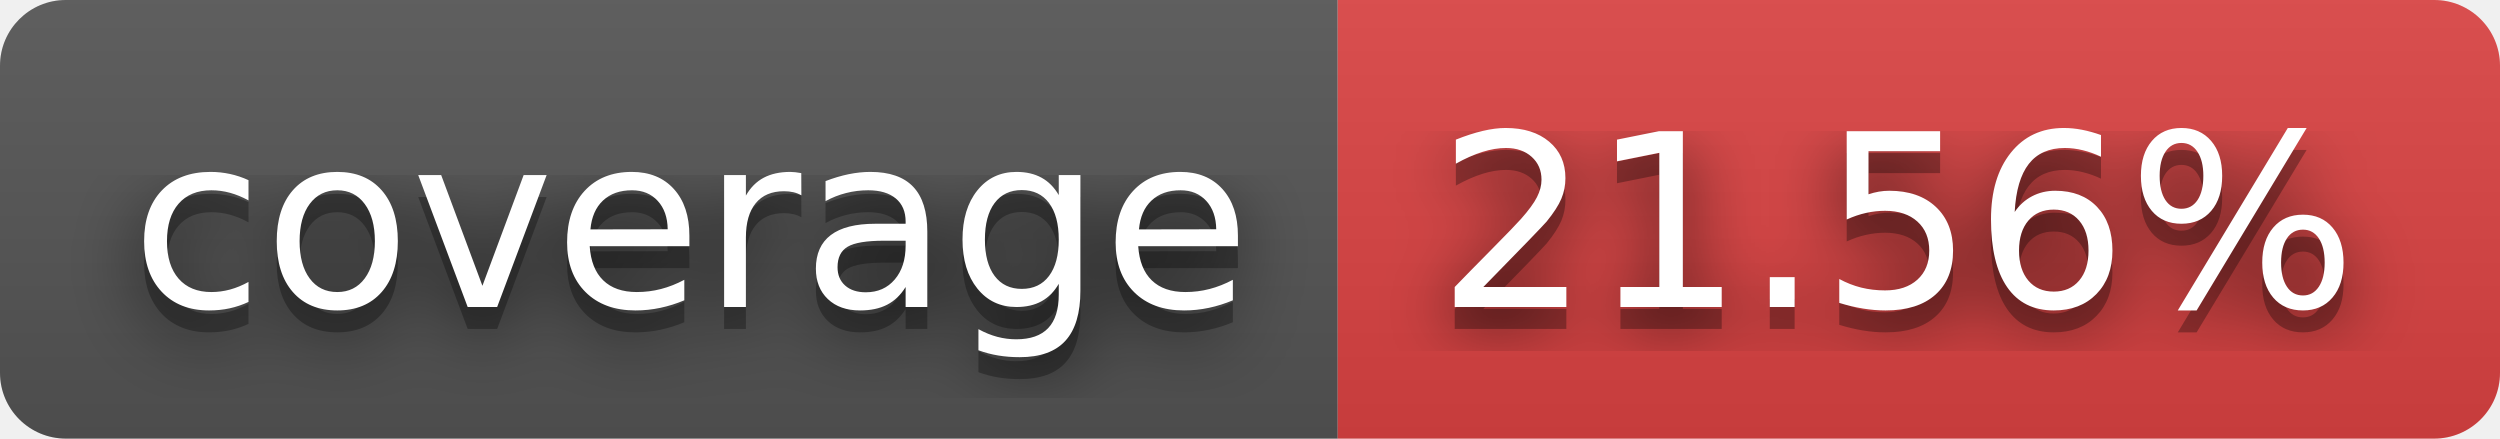
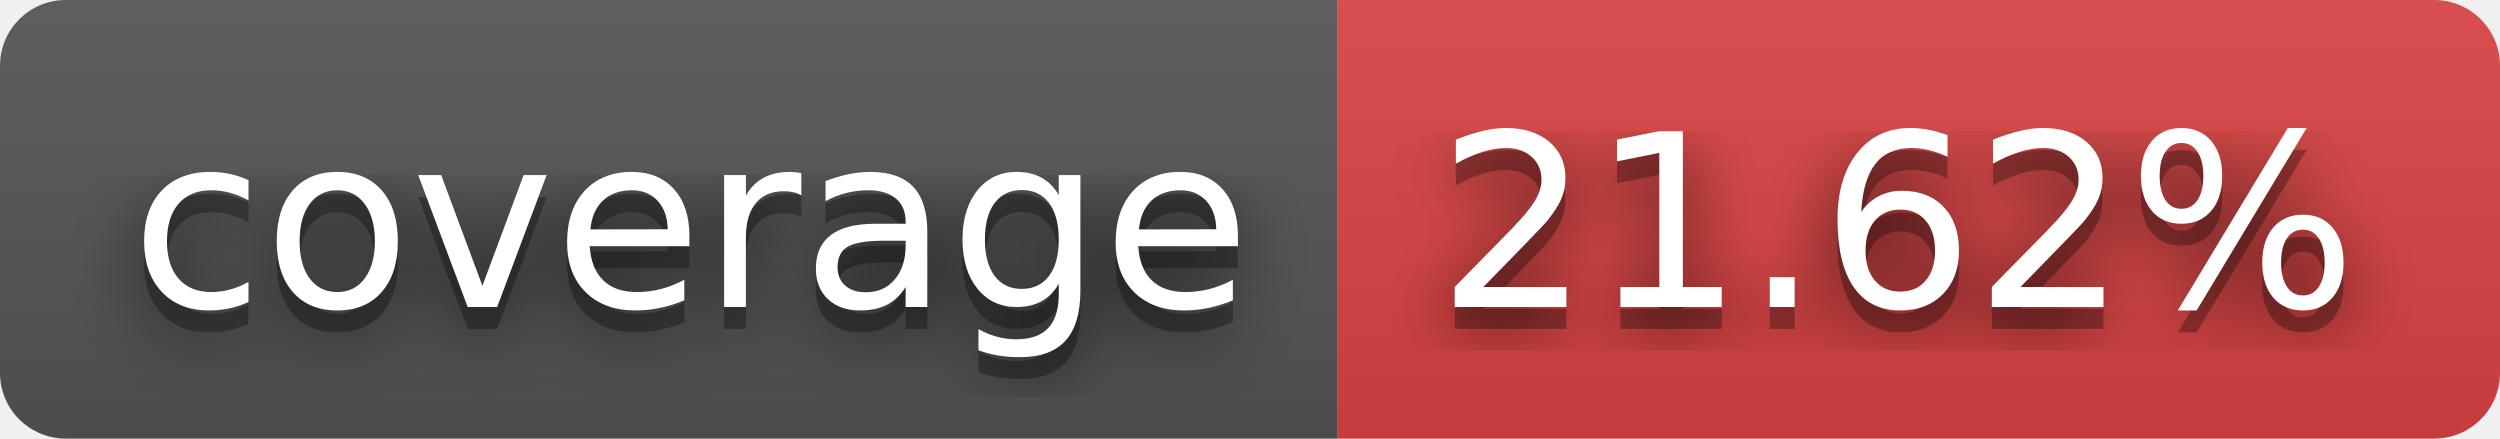
- <svg xmlns="http://www.w3.org/2000/svg" width="114" height="20" role="img" aria-label="coverage: 21.56%">
+ <svg xmlns="http://www.w3.org/2000/svg" width="114" height="20" role="img" aria-label="coverage: 21.62%">
  <filter id="blur">
    <feGaussianBlur stdDeviation="16" />
  </filter>
  <linearGradient id="s" x2="0" y2="100%">
    <stop offset="0" stop-color="#bbb" stop-opacity=".1" />
    <stop offset="1" stop-opacity=".1" />
  </linearGradient>
  <clipPath id="r">
    <rect width="114" height="20" rx="3" />
  </clipPath>
  <g clip-path="url(#r)">
    <rect width="61" height="20" fill="#555" />
    <rect x="61" width="53" height="20" fill="#dd4343" />
    <rect width="114" height="20" fill="url(#s)" />
  </g>
  <g fill="#fff" text-anchor="middle" font-family="Verdana,Geneva,DejaVu Sans,sans-serif" text-rendering="geometricPrecision" font-size="110">
    <g transform="scale(.1)">
      <g aria-hidden="true" fill="#010101">
        <text x="315" y="150" fill-opacity=".8" filter="url(#blur)" textLength="510">coverage</text>
        <text x="315" y="150" fill-opacity=".3" textLength="510">coverage</text>
      </g>
      <text x="315" y="140" textLength="510">coverage</text>
    </g>
    <g transform="scale(.1)">
      <g aria-hidden="true" fill="#010101">
-         <text x="865" y="150" fill-opacity=".8" filter="url(#blur)" textLength="430">21.56%</text>
-         <text x="865" y="150" fill-opacity=".3" textLength="430">21.56%</text>
+         <text x="865" y="150" fill-opacity=".8" filter="url(#blur)" textLength="430">21.62%</text>
+         <text x="865" y="150" fill-opacity=".3" textLength="430">21.62%</text>
      </g>
-       <text x="865" y="140" textLength="430">21.56%</text>
+       <text x="865" y="140" textLength="430">21.62%</text>
    </g>
  </g>
</svg>
